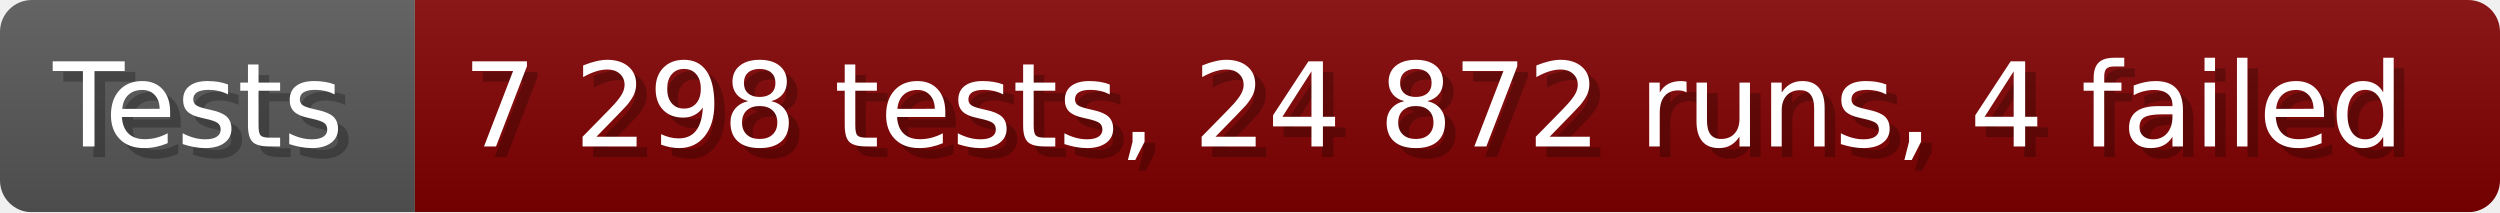
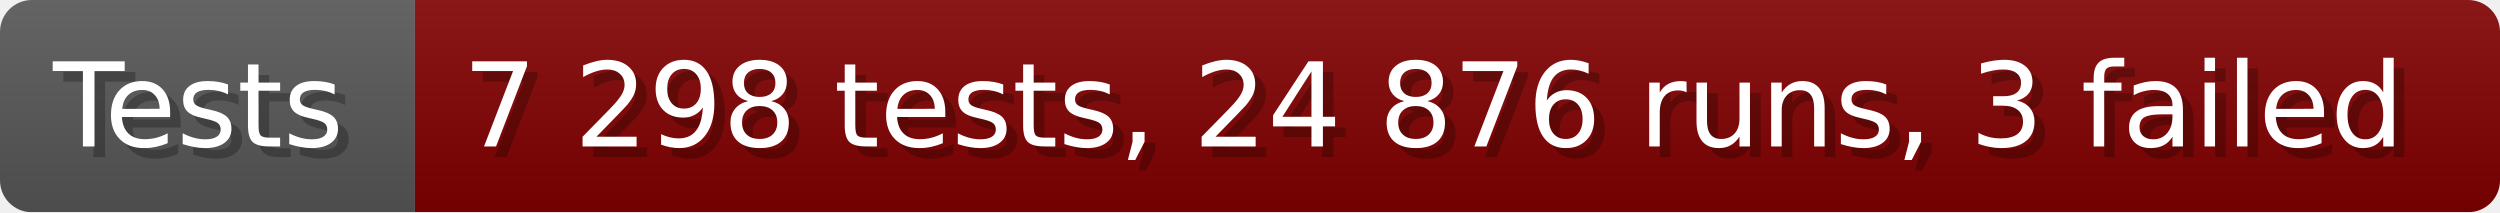
- <svg xmlns="http://www.w3.org/2000/svg" width="235.6" height="20" viewBox="0 0 2356 200" role="img" aria-label="Tests: 7 298 tests, 24 872 runs, 4 failed">
+ <svg xmlns="http://www.w3.org/2000/svg" width="235.6" height="20" viewBox="0 0 2356 200" role="img" aria-label="Tests: 7 298 tests, 24 876 runs, 3 failed">
  <linearGradient id="a" x2="0" y2="100%">
    <stop offset="0" stop-opacity=".1" stop-color="#EEE" />
    <stop offset="1" stop-opacity=".1" />
  </linearGradient>
  <mask id="m">
    <rect width="2356" height="200" rx="30" fill="#FFF" />
  </mask>
  <g mask="url(#m)">
    <rect width="391" height="200" fill="#555" />
    <rect width="1965" height="200" fill="#800000" x="391" />
    <rect width="2356" height="200" fill="url(#a)" />
  </g>
  <g aria-hidden="true" fill="#fff" text-anchor="start" font-family="Verdana,DejaVu Sans,sans-serif" font-size="110">
    <text x="60" y="148" textLength="291" fill="#000" opacity="0.25">Tests</text>
    <text x="50" y="138" textLength="291">Tests</text>
-     <text x="446" y="148" textLength="1865" fill="#000" opacity="0.25">7 298 tests, 24 872 runs, 4 failed</text>
-     <text x="436" y="138" textLength="1865">7 298 tests, 24 872 runs, 4 failed</text>
+     <text x="446" y="148" textLength="1865" fill="#000" opacity="0.25">7 298 tests, 24 876 runs, 3 failed</text>
+     <text x="436" y="138" textLength="1865">7 298 tests, 24 876 runs, 3 failed</text>
  </g>
</svg>
